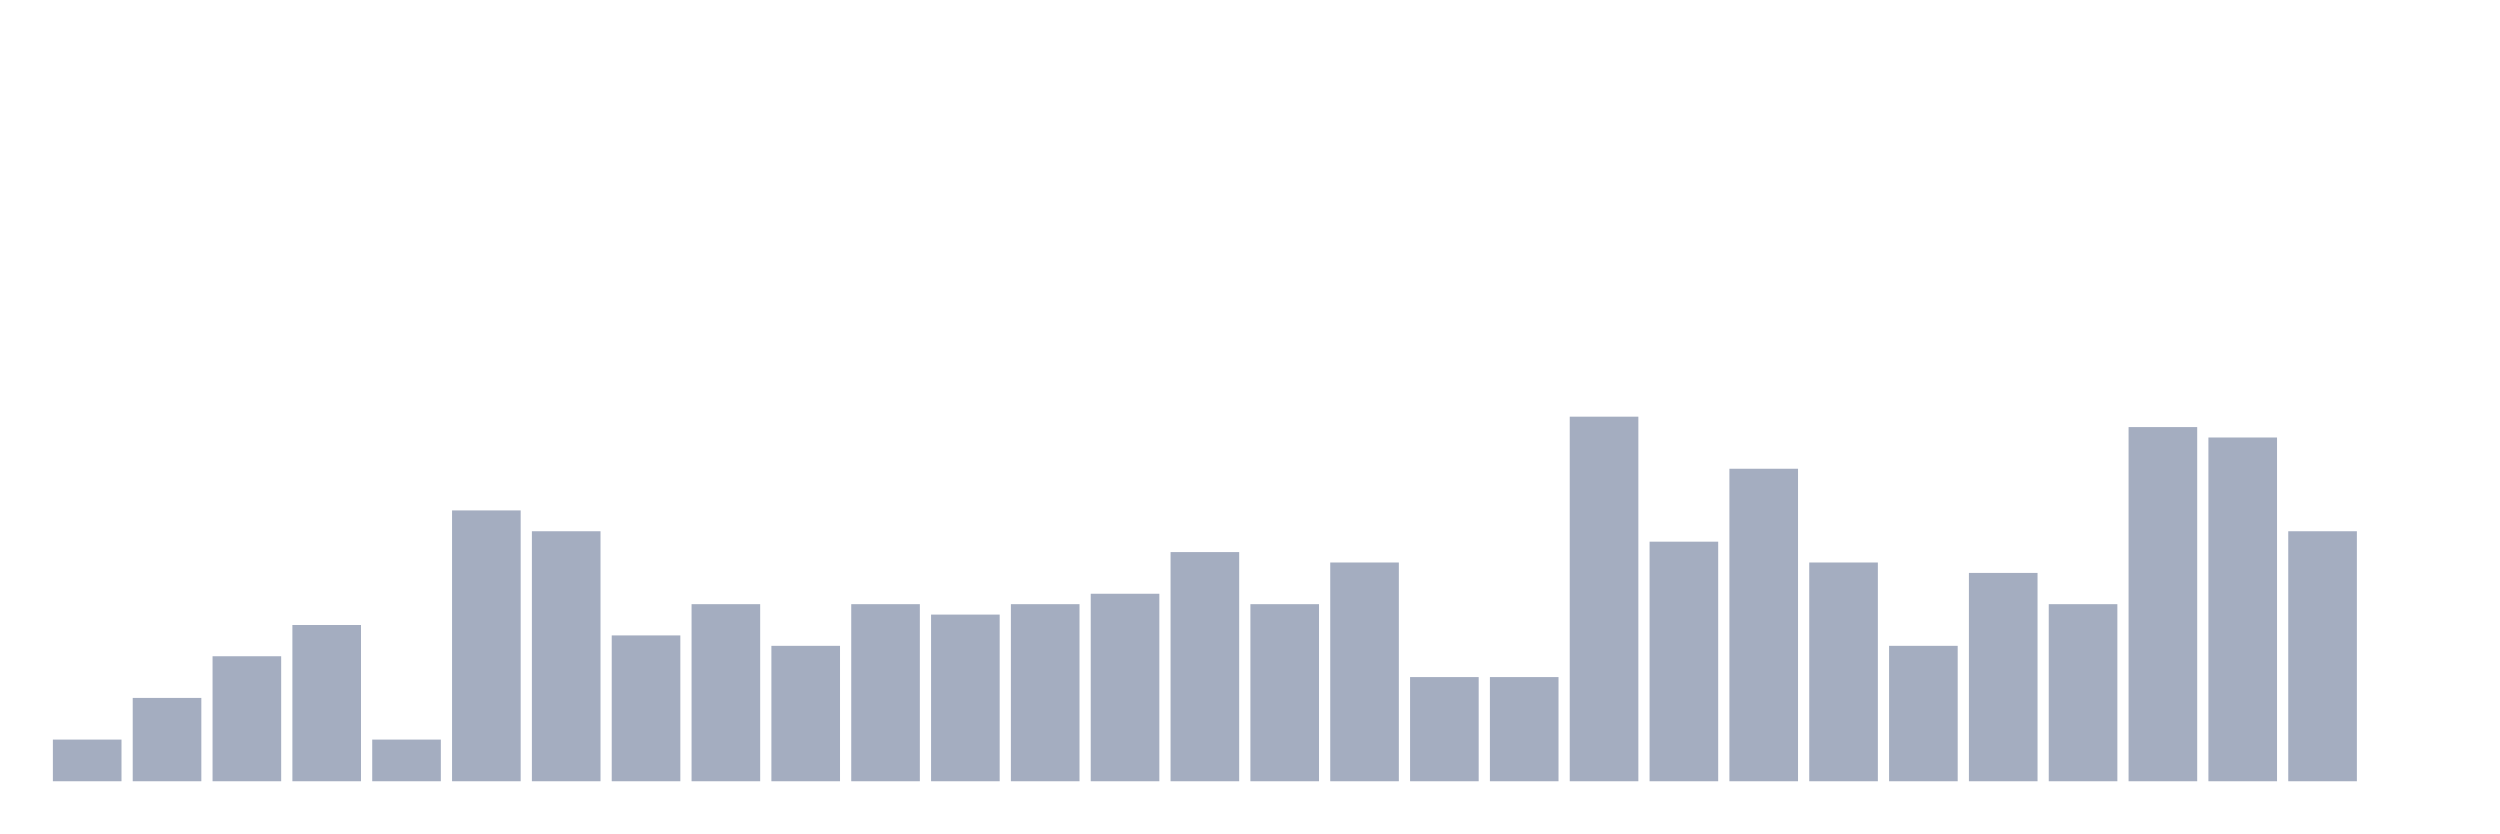
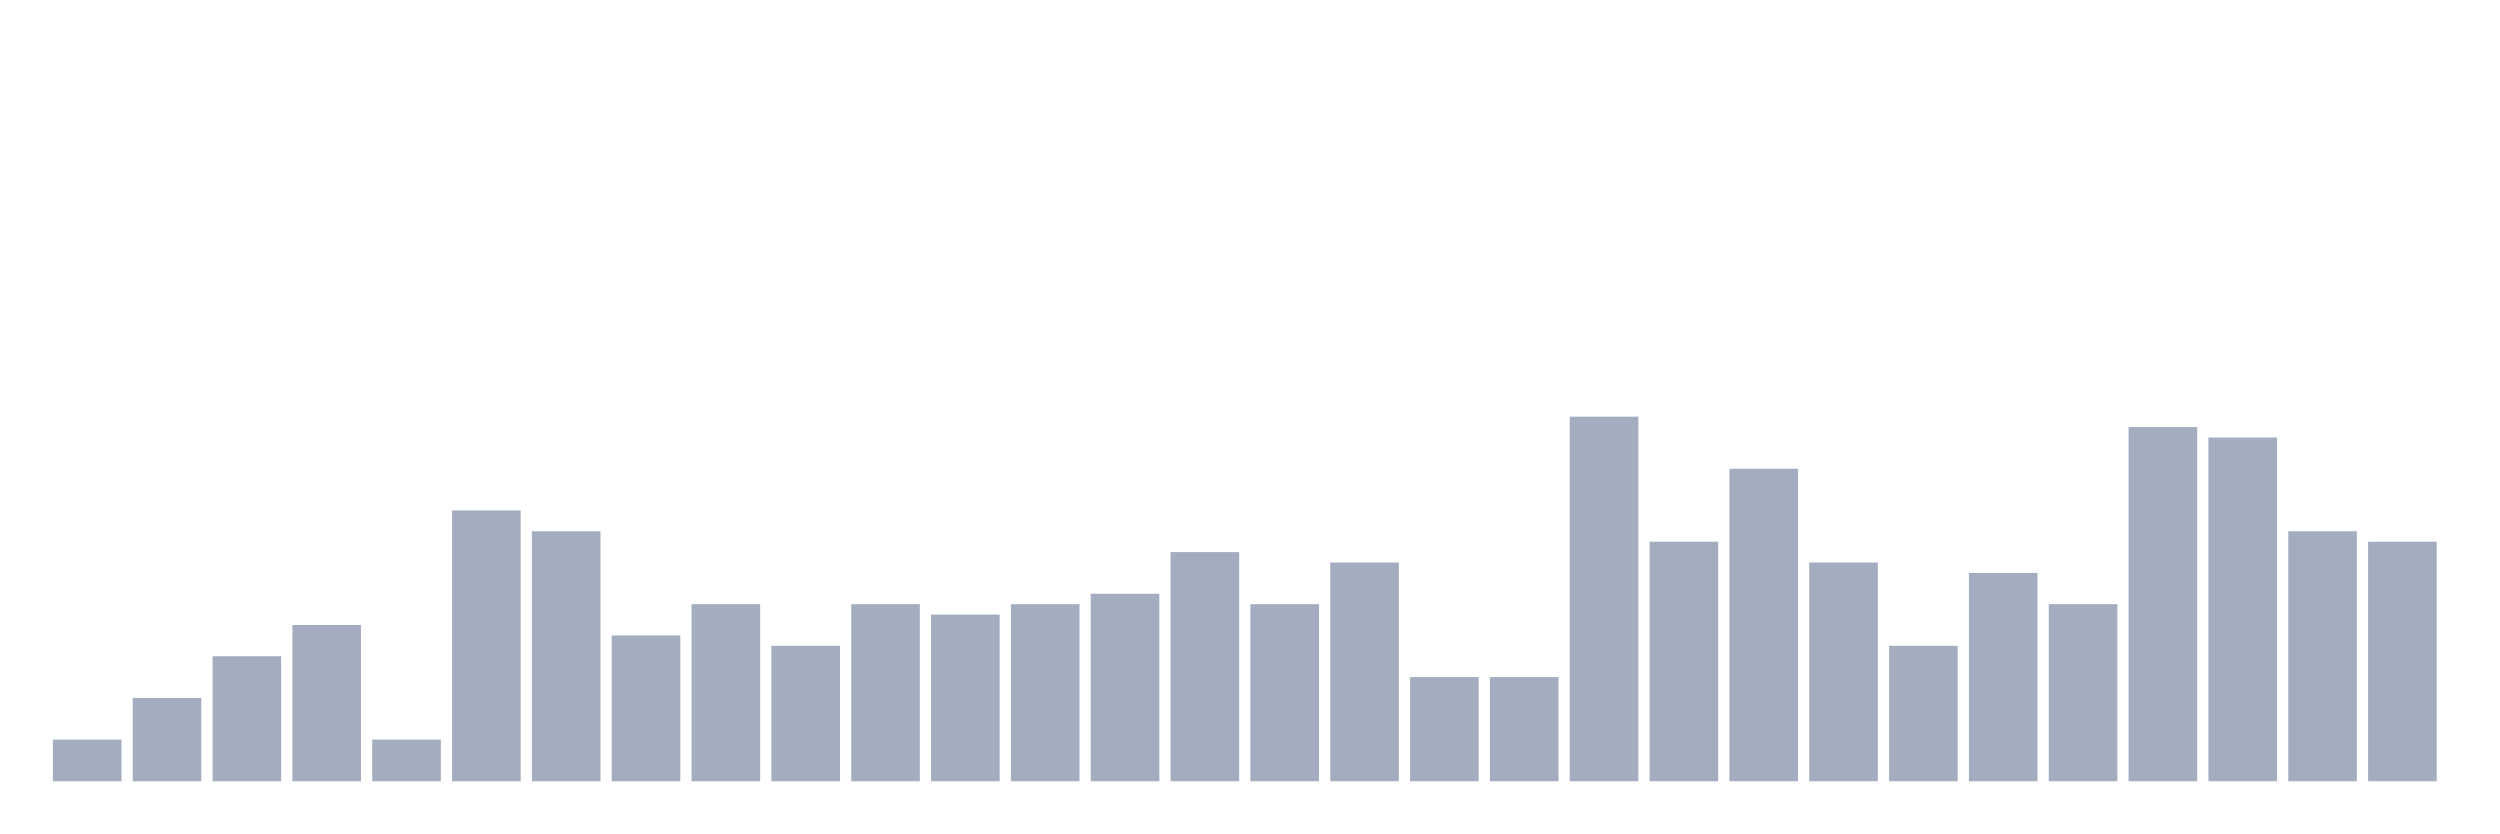
<svg xmlns="http://www.w3.org/2000/svg" viewBox="0 0 480 160">
  <g transform="translate(10,10)">
    <rect class="bar" x="0.153" width="13.175" y="132" height="8" fill="rgb(164,173,192)" />
    <rect class="bar" x="15.482" width="13.175" y="124" height="16" fill="rgb(164,173,192)" />
    <rect class="bar" x="30.81" width="13.175" y="116" height="24" fill="rgb(164,173,192)" />
    <rect class="bar" x="46.138" width="13.175" y="110" height="30" fill="rgb(164,173,192)" />
    <rect class="bar" x="61.466" width="13.175" y="132" height="8" fill="rgb(164,173,192)" />
    <rect class="bar" x="76.794" width="13.175" y="88" height="52" fill="rgb(164,173,192)" />
    <rect class="bar" x="92.123" width="13.175" y="92" height="48" fill="rgb(164,173,192)" />
    <rect class="bar" x="107.451" width="13.175" y="112" height="28" fill="rgb(164,173,192)" />
    <rect class="bar" x="122.779" width="13.175" y="106" height="34" fill="rgb(164,173,192)" />
    <rect class="bar" x="138.107" width="13.175" y="114" height="26" fill="rgb(164,173,192)" />
    <rect class="bar" x="153.436" width="13.175" y="106" height="34" fill="rgb(164,173,192)" />
    <rect class="bar" x="168.764" width="13.175" y="108" height="32" fill="rgb(164,173,192)" />
    <rect class="bar" x="184.092" width="13.175" y="106" height="34" fill="rgb(164,173,192)" />
    <rect class="bar" x="199.42" width="13.175" y="104" height="36" fill="rgb(164,173,192)" />
    <rect class="bar" x="214.748" width="13.175" y="96" height="44" fill="rgb(164,173,192)" />
    <rect class="bar" x="230.077" width="13.175" y="106" height="34" fill="rgb(164,173,192)" />
    <rect class="bar" x="245.405" width="13.175" y="98" height="42" fill="rgb(164,173,192)" />
    <rect class="bar" x="260.733" width="13.175" y="120" height="20" fill="rgb(164,173,192)" />
    <rect class="bar" x="276.061" width="13.175" y="120" height="20" fill="rgb(164,173,192)" />
    <rect class="bar" x="291.39" width="13.175" y="70" height="70" fill="rgb(164,173,192)" />
    <rect class="bar" x="306.718" width="13.175" y="94" height="46" fill="rgb(164,173,192)" />
    <rect class="bar" x="322.046" width="13.175" y="80" height="60" fill="rgb(164,173,192)" />
    <rect class="bar" x="337.374" width="13.175" y="98" height="42" fill="rgb(164,173,192)" />
    <rect class="bar" x="352.702" width="13.175" y="114" height="26" fill="rgb(164,173,192)" />
    <rect class="bar" x="368.031" width="13.175" y="100" height="40" fill="rgb(164,173,192)" />
    <rect class="bar" x="383.359" width="13.175" y="106" height="34" fill="rgb(164,173,192)" />
    <rect class="bar" x="398.687" width="13.175" y="72" height="68" fill="rgb(164,173,192)" />
    <rect class="bar" x="414.015" width="13.175" y="74" height="66" fill="rgb(164,173,192)" />
    <rect class="bar" x="429.344" width="13.175" y="92" height="48" fill="rgb(164,173,192)" />
-     <rect class="bar" x="444.672" width="13.175" y="140" height="0" fill="rgb(164,173,192)" />
+     <rect class="bar" x="444.672" width="13.175" y="94" height="46" fill="rgb(164,173,192)" />
  </g>
</svg>
